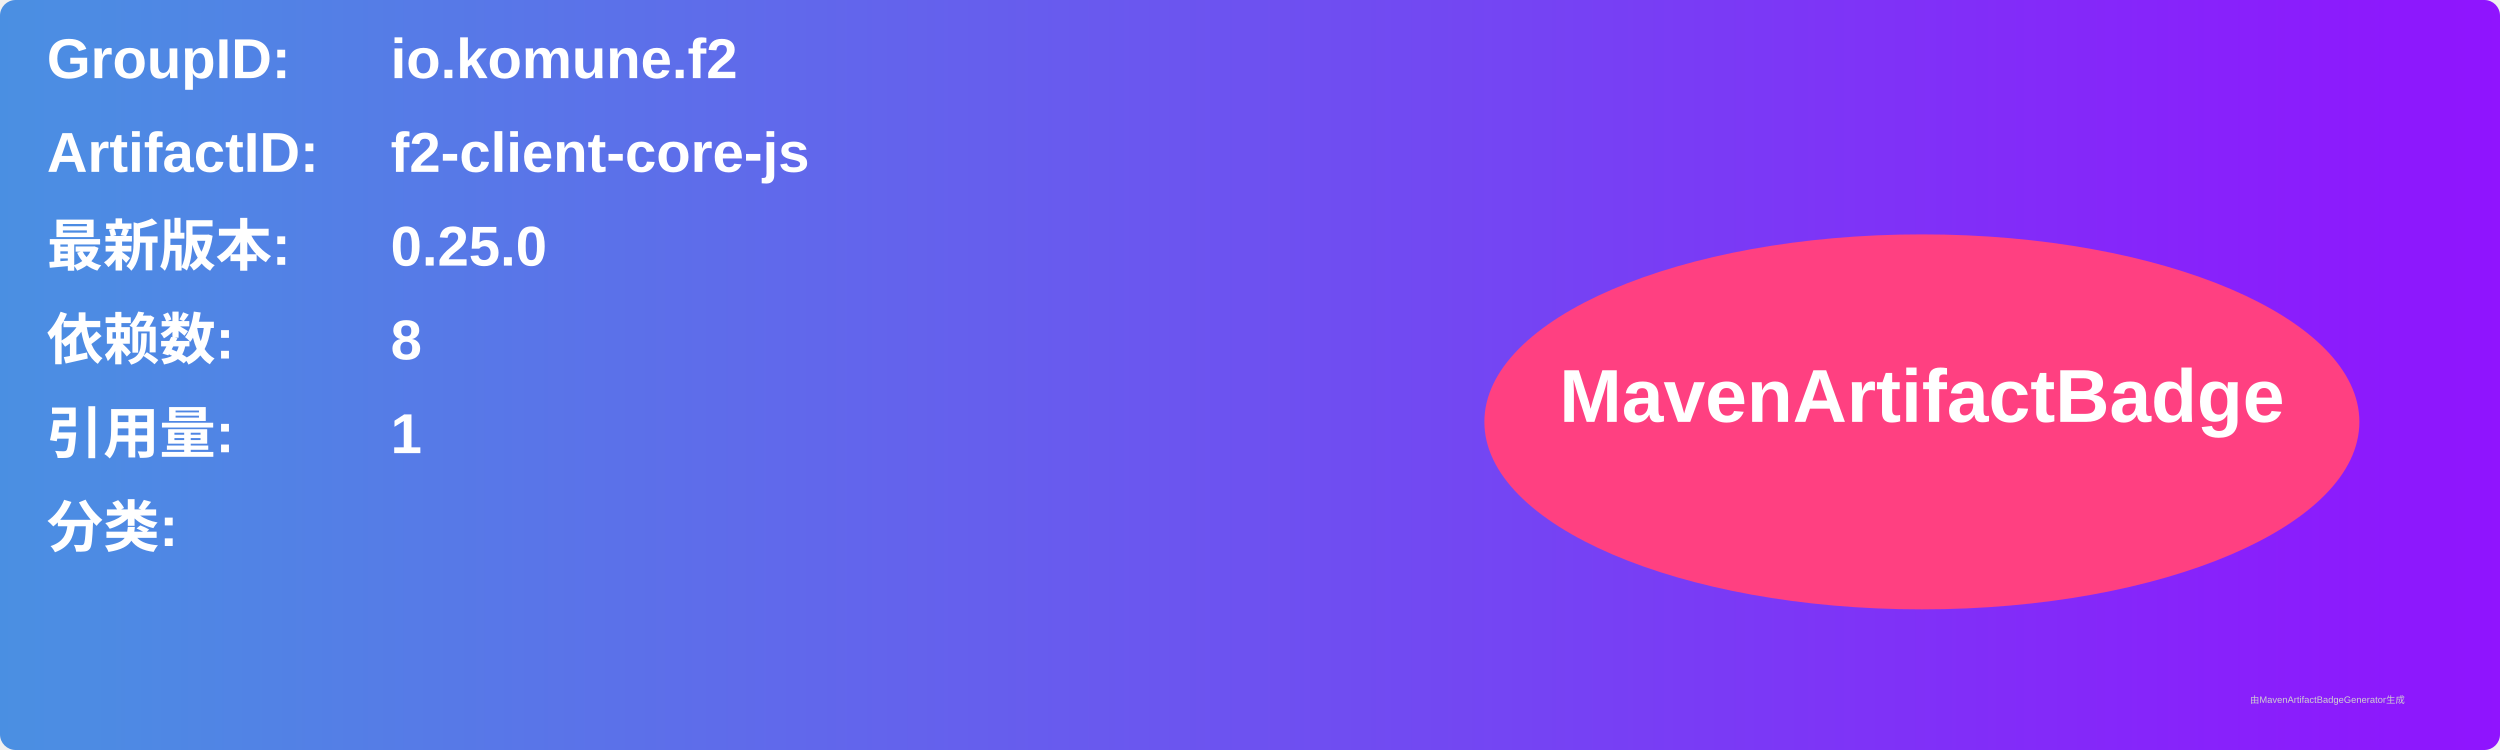
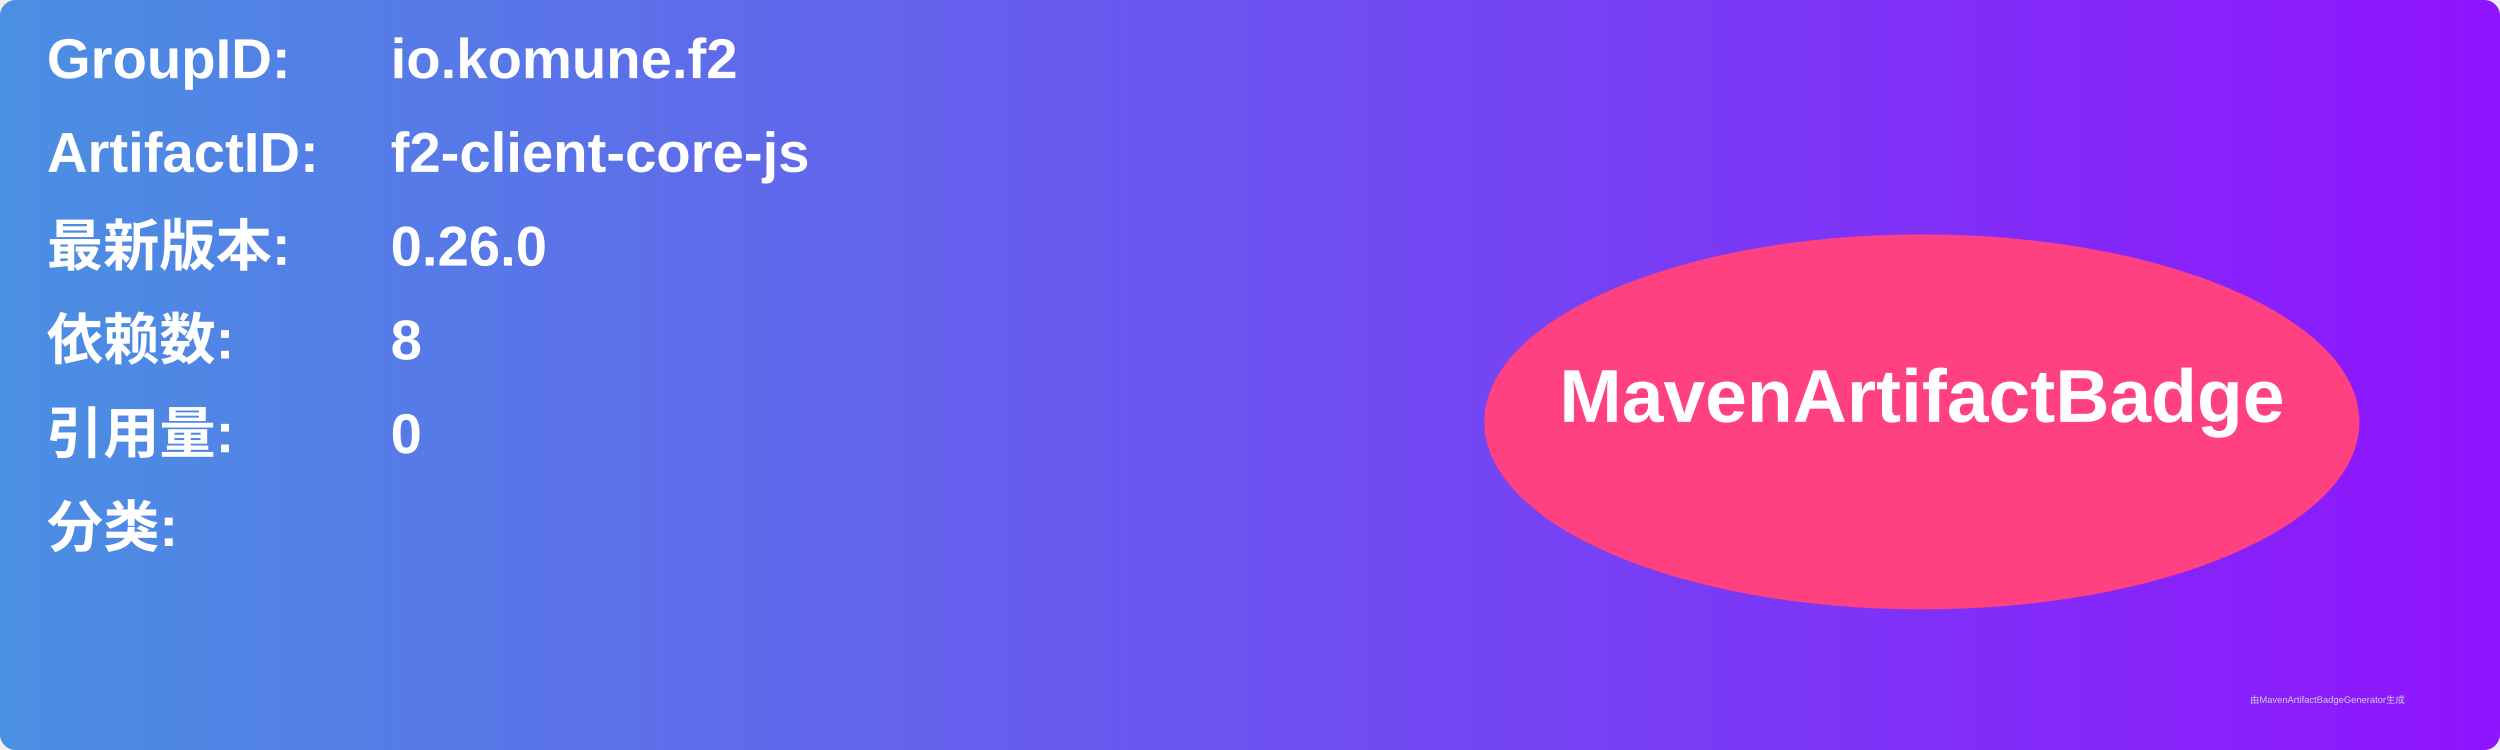
<svg xmlns="http://www.w3.org/2000/svg" width="800" height="240" viewBox="0 0 800 240">
  <linearGradient id="grad" x1="0%" y1="0%" x2="100%" y2="0%">
    <stop offset="0%" stop-color="#4a90e2" />
    <stop offset="100%" stop-color="#9013fe" />
  </linearGradient>
  <rect width="100%" height="100%" rx="5" ry="5" fill="url(#grad)" />
  <g transform="translate(15, 15)">
    <text x="0" y="10" font-family="Arial" font-size="18" fill="white" font-weight="bold" width="260">GroupID:</text>
    <text x="110" y="10" font-family="Arial" font-size="18" fill="white" font-weight="bold" width="460">io.komune.f2</text>
    <text x="0" y="40" font-family="Arial" font-size="18" fill="white" font-weight="bold" width="260">ArtifactID:</text>
    <text x="110" y="40" font-family="Arial" font-size="18" fill="white" font-weight="bold" width="460">f2-client-core-js</text>
    <text x="0" y="70" font-family="Arial" font-size="18" fill="white" font-weight="bold">最新版本:</text>
    <text x="110" y="70" font-family="Arial" font-size="18" fill="white" font-weight="bold">
-       <tspan font-weight="bold">0.25.0</tspan>
+       <tspan font-weight="bold">0.26.0</tspan>
    </text>
    <text x="0" y="100" font-family="Arial" font-size="18" fill="white" font-weight="bold">依赖数: </text>
    <text x="110" y="100" font-family="Arial" font-size="18" fill="white">
      <tspan font-weight="bold">8</tspan>
    </text>
    <text x="0" y="130" font-family="Arial" font-size="18" fill="white" font-weight="bold">引用量: </text>
    <text x="110" y="130" font-family="Arial" font-size="18" fill="white">
-       <tspan font-weight="bold">1</tspan>
+       <tspan font-weight="bold">0</tspan>
    </text>
    <text x="0" y="160" font-family="Arial" font-size="18" fill="white" font-weight="bold">分类:</text>
    <text x="10" y="190" font-family="Arial" font-size="10" fill="white">
      <tspan font-weight="bold" />
    </text>
    <ellipse cx="600" cy="120" rx="140" ry="60" fill="#ff4081" />
    <text x="600" y="120" text-anchor="middle" font-family="Arial" font-size="24" fill="white" font-weight="bold">MavenArtifactBadge</text>
  </g>
  <text x="720" y="225" font-family="Arial" font-size="3" fill="#d0d0d0">由MavenArtifactBadgeGenerator生成</text>
</svg>
